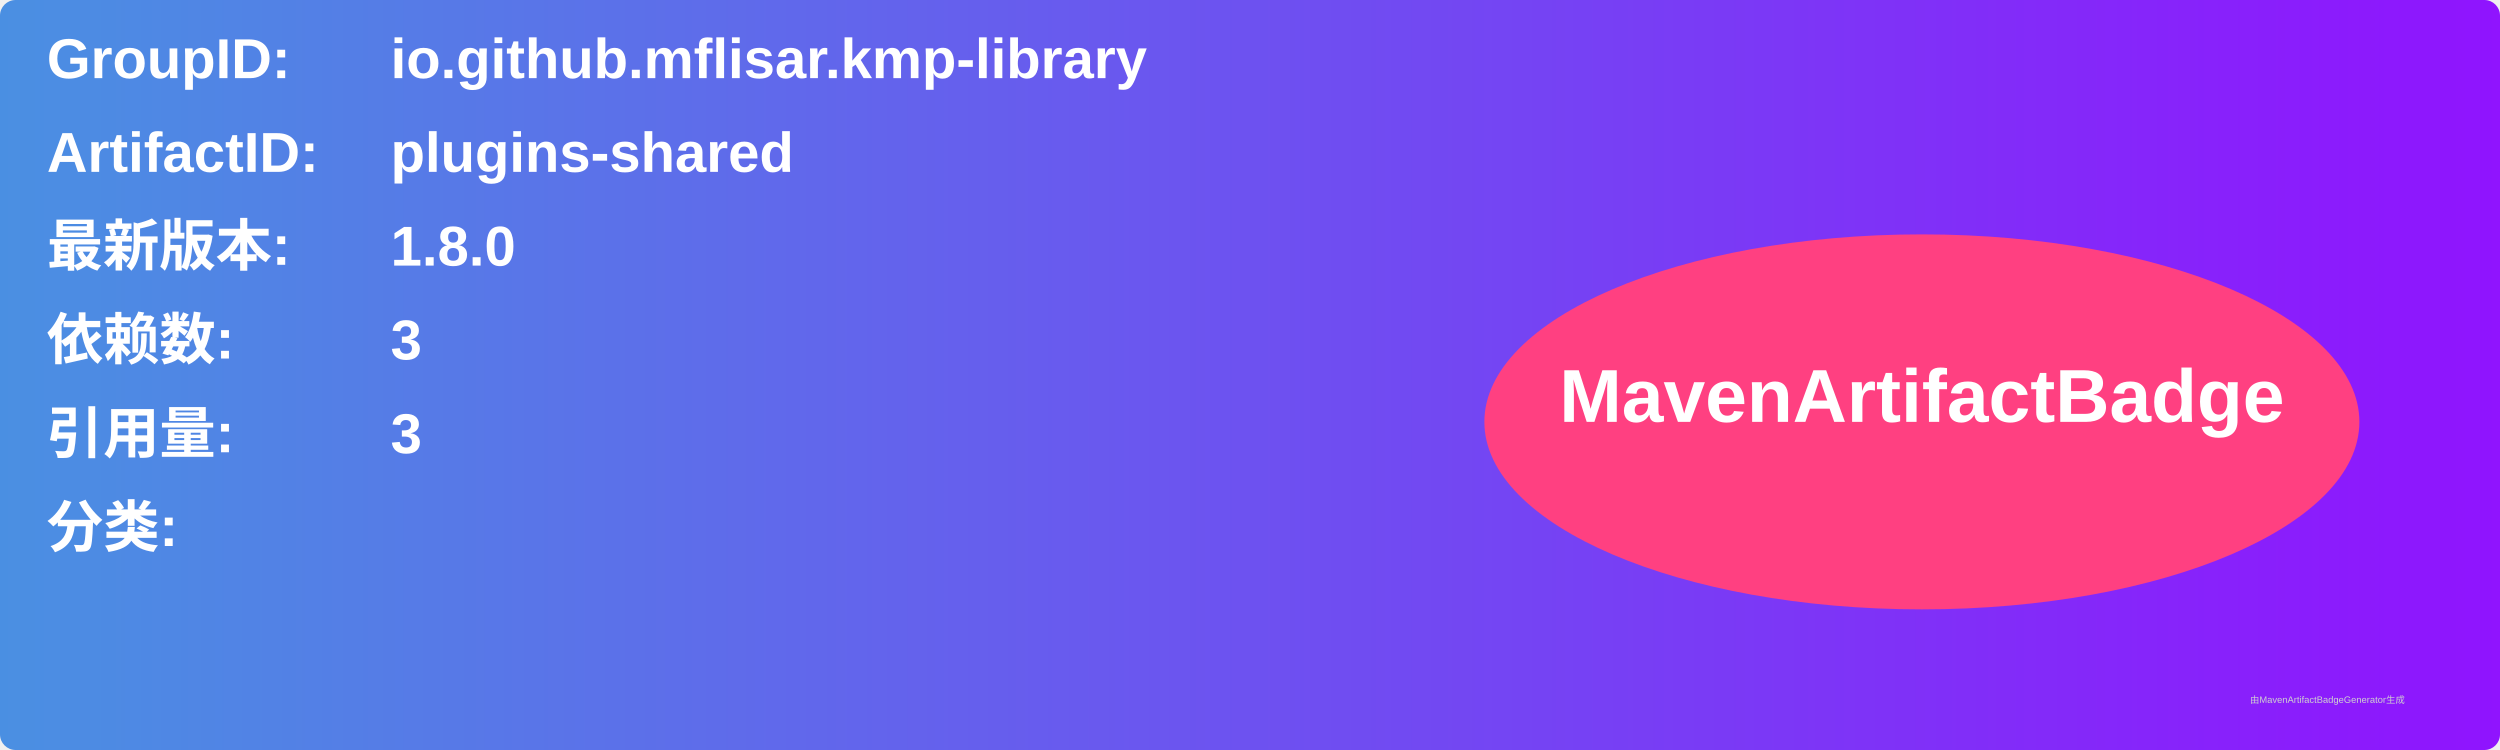
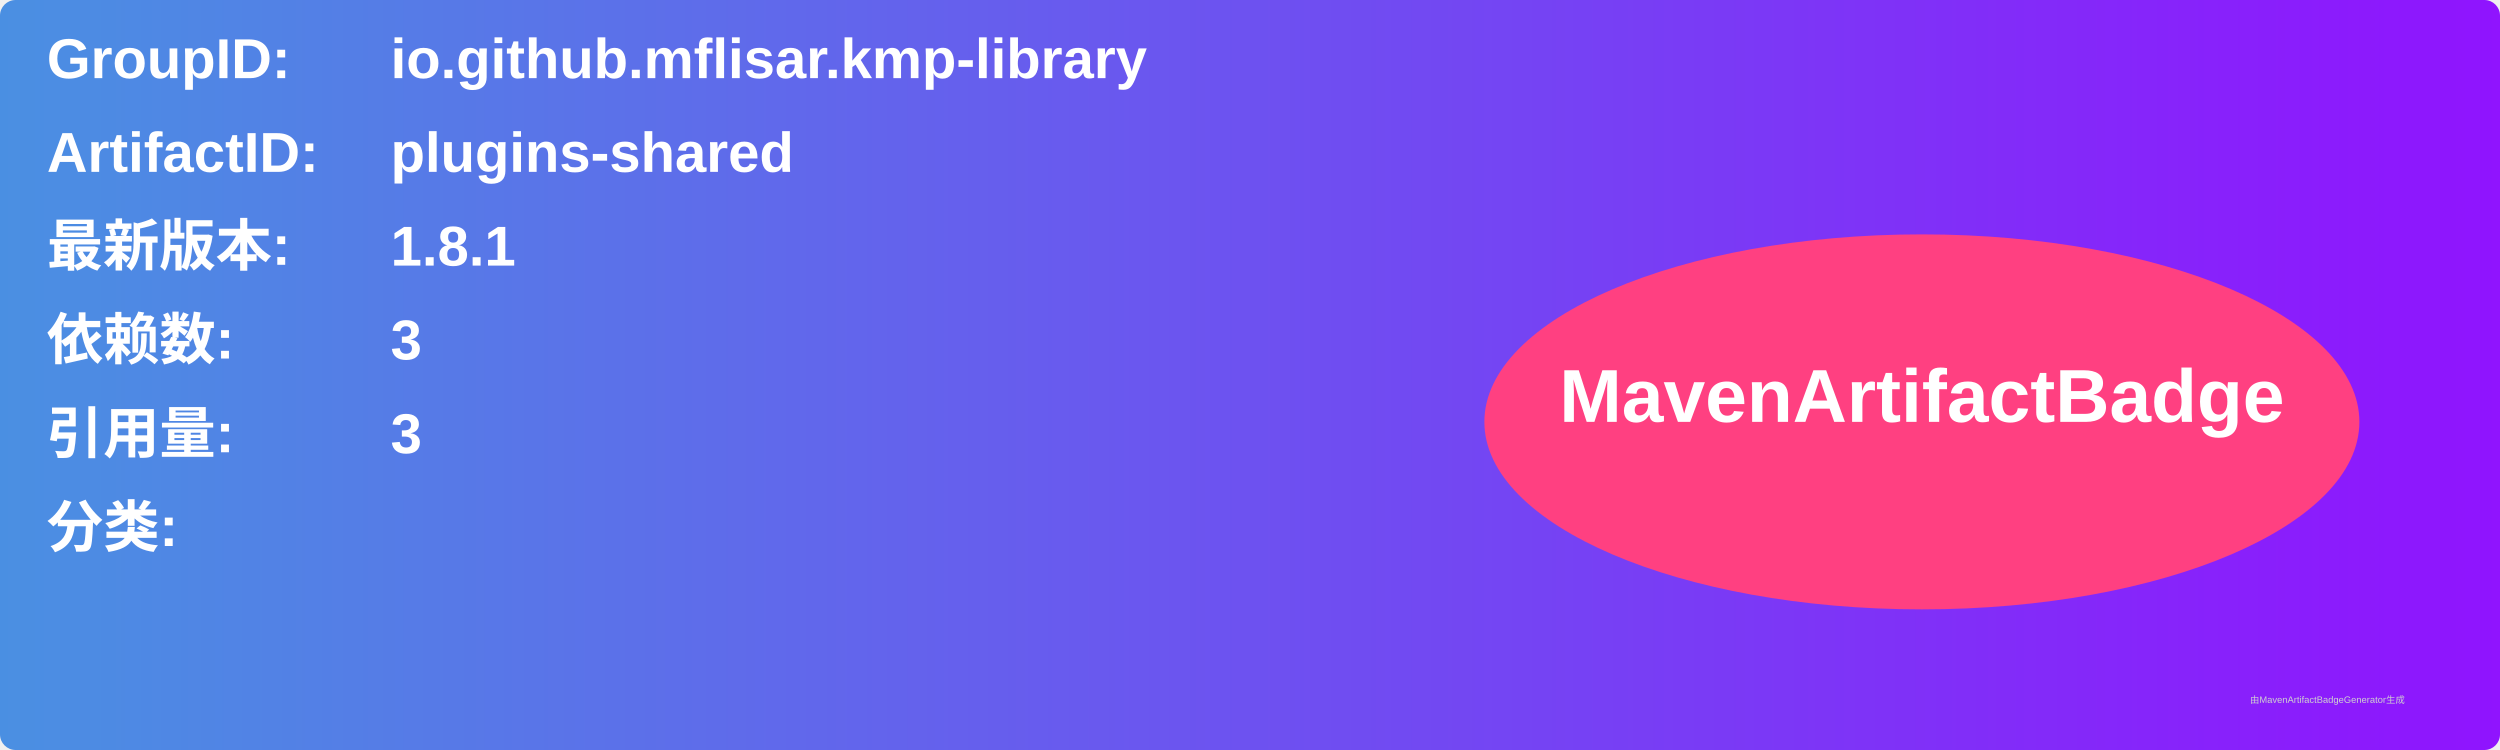
<svg xmlns="http://www.w3.org/2000/svg" width="800" height="240" viewBox="0 0 800 240">
  <linearGradient id="grad" x1="0%" y1="0%" x2="100%" y2="0%">
    <stop offset="0%" stop-color="#4a90e2" />
    <stop offset="100%" stop-color="#9013fe" />
  </linearGradient>
  <rect width="100%" height="100%" rx="5" ry="5" fill="url(#grad)" />
  <g transform="translate(15, 15)">
    <text x="0" y="10" font-family="Arial" font-size="18" fill="white" font-weight="bold" width="260">GroupID:</text>
    <text x="110" y="10" font-family="Arial" font-size="18" fill="white" font-weight="bold" width="460">io.github.mflisar.kmp-library</text>
    <text x="0" y="40" font-family="Arial" font-size="18" fill="white" font-weight="bold" width="260">ArtifactID:</text>
    <text x="110" y="40" font-family="Arial" font-size="18" fill="white" font-weight="bold" width="460">plugins-shared</text>
    <text x="0" y="70" font-family="Arial" font-size="18" fill="white" font-weight="bold">最新版本:</text>
    <text x="110" y="70" font-family="Arial" font-size="18" fill="white" font-weight="bold">
-       <tspan font-weight="bold">1.8.0</tspan>
+       <tspan font-weight="bold">1.8.1</tspan>
    </text>
    <text x="0" y="100" font-family="Arial" font-size="18" fill="white" font-weight="bold">依赖数: </text>
    <text x="110" y="100" font-family="Arial" font-size="18" fill="white">
      <tspan font-weight="bold">3</tspan>
    </text>
    <text x="0" y="130" font-family="Arial" font-size="18" fill="white" font-weight="bold">引用量: </text>
    <text x="110" y="130" font-family="Arial" font-size="18" fill="white">
      <tspan font-weight="bold">3</tspan>
    </text>
    <text x="0" y="160" font-family="Arial" font-size="18" fill="white" font-weight="bold">分类:</text>
    <text x="10" y="190" font-family="Arial" font-size="10" fill="white">
      <tspan font-weight="bold" />
    </text>
    <ellipse cx="600" cy="120" rx="140" ry="60" fill="#ff4081" />
    <text x="600" y="120" text-anchor="middle" font-family="Arial" font-size="24" fill="white" font-weight="bold">MavenArtifactBadge</text>
  </g>
  <text x="720" y="225" font-family="Arial" font-size="3" fill="#d0d0d0">由MavenArtifactBadgeGenerator生成</text>
</svg>
